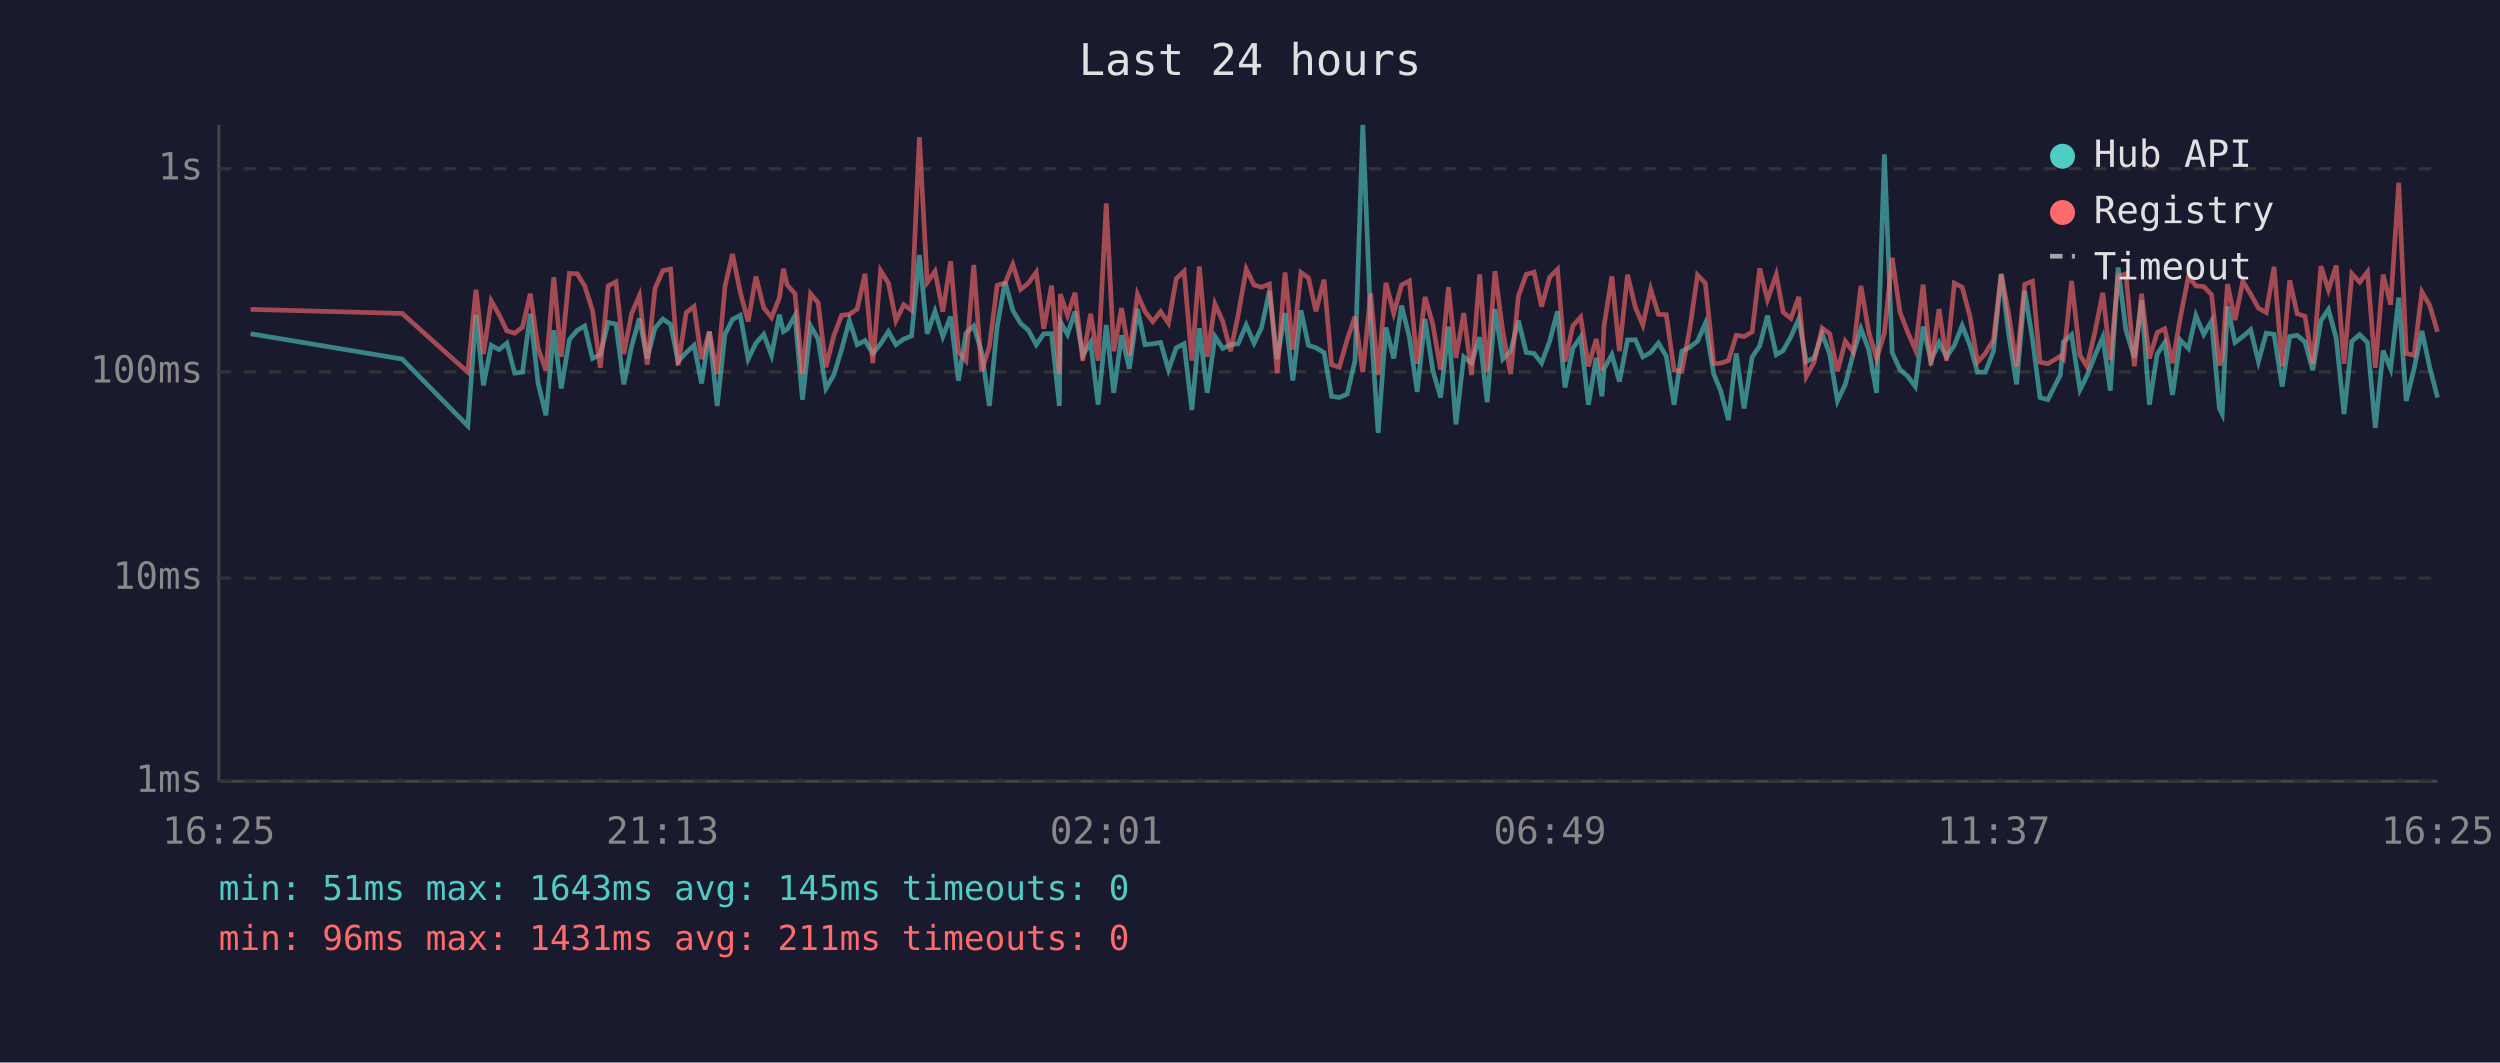
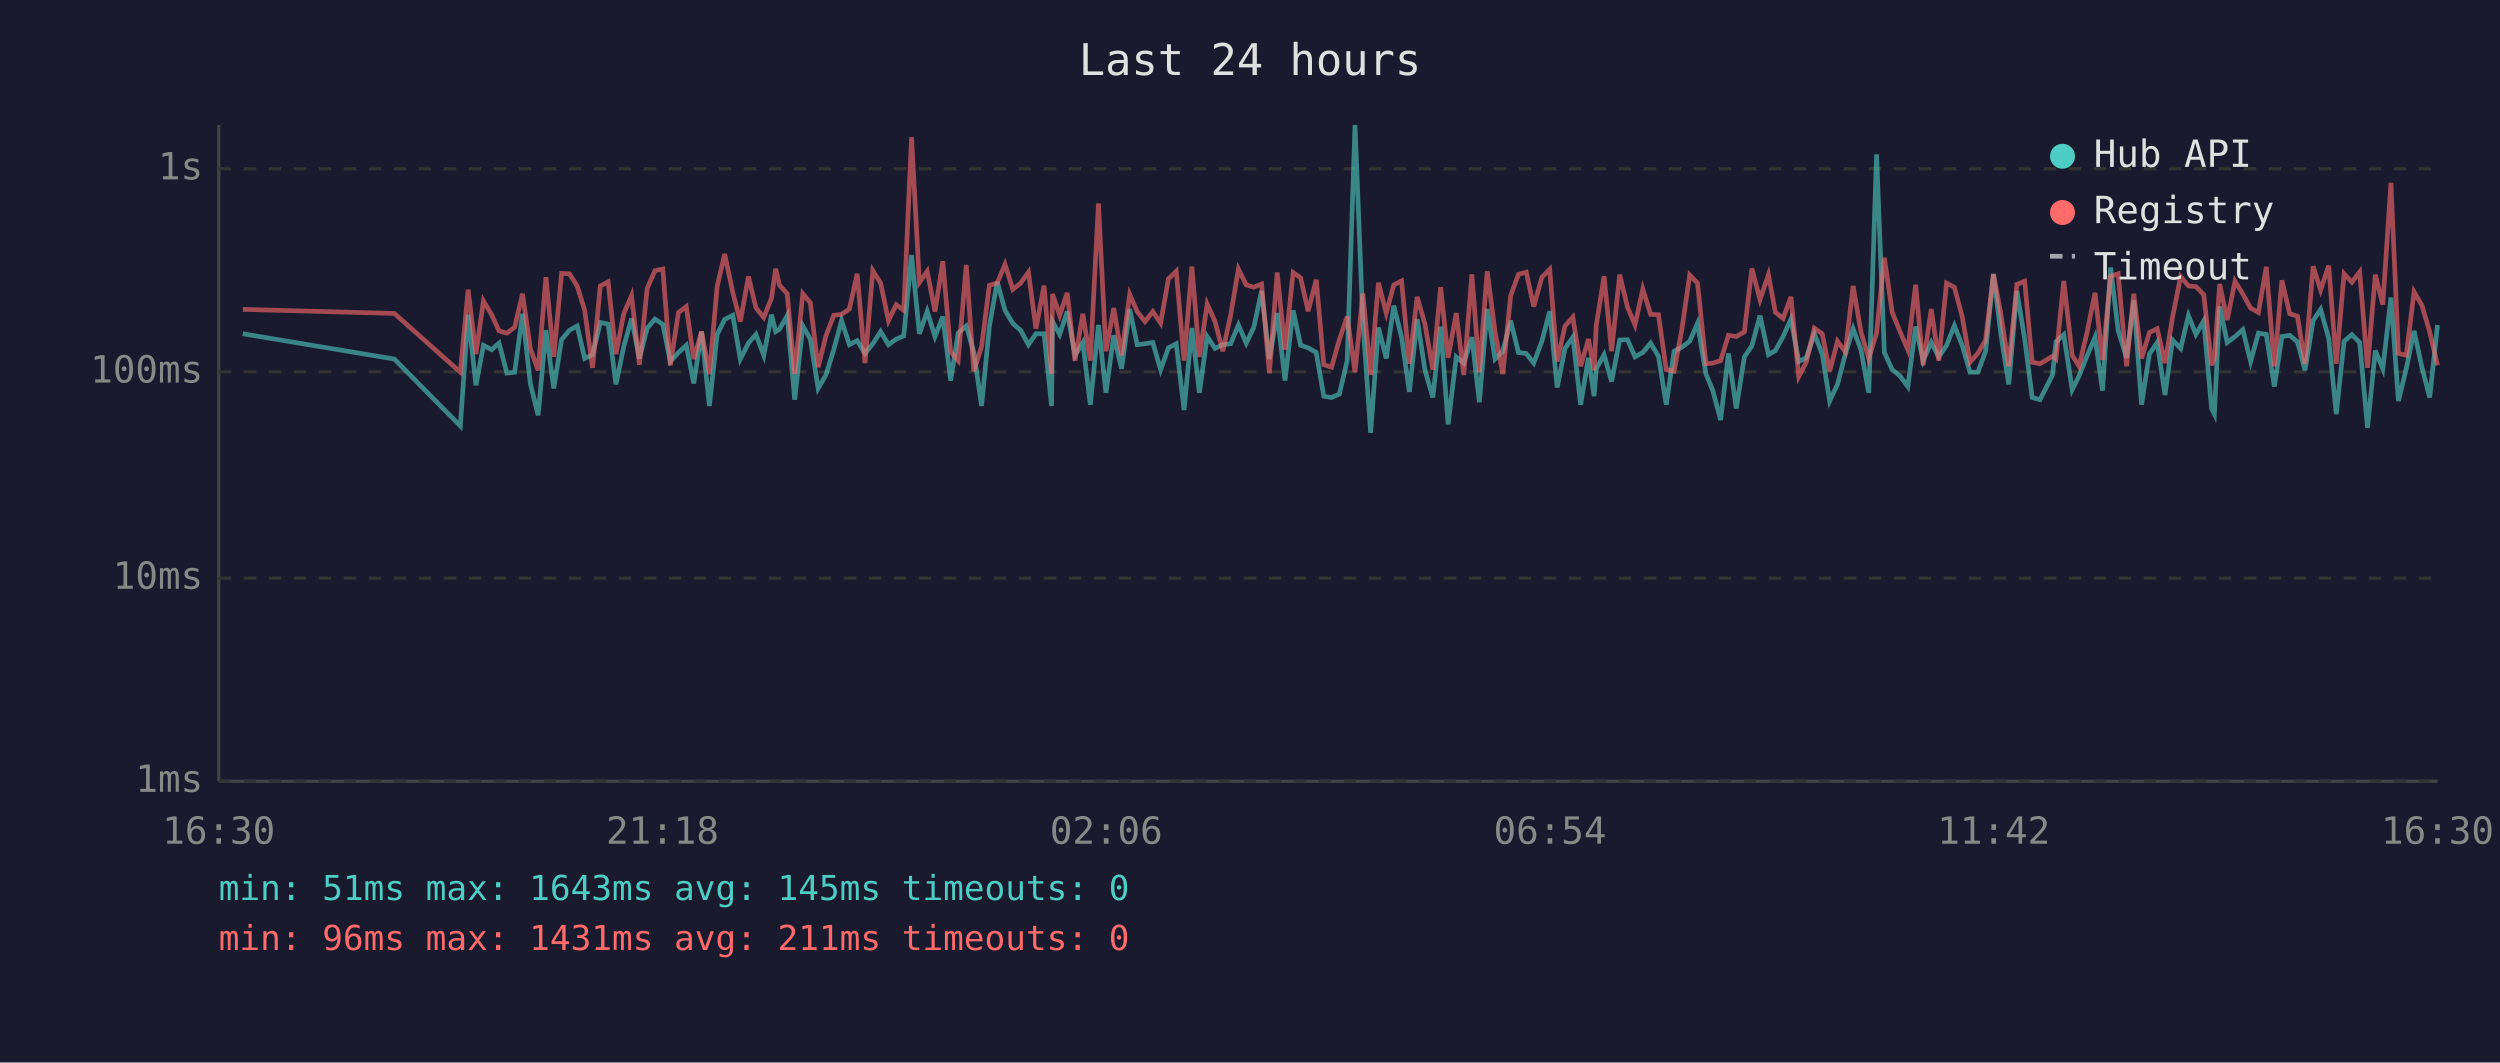
<svg xmlns="http://www.w3.org/2000/svg" viewBox="0 0 800 340" font-family="monospace" font-size="12">
  <rect width="800" height="340" fill="#1a1a2e" />
  <text x="400" y="24" fill="#e0e0e0" font-size="14" text-anchor="middle">Last 24 hours</text>
  <line x1="70" y1="40" x2="70" y2="250" stroke="#444" stroke-width="1" />
  <line x1="70" y1="250" x2="780" y2="250" stroke="#444" stroke-width="1" />
  <line x1="70" y1="250" x2="780" y2="250" stroke="#333" stroke-width="1" stroke-dasharray="4" />
  <text x="65" y="250" fill="#888" text-anchor="end" dominant-baseline="middle">1ms</text>
  <line x1="70" y1="185" x2="780" y2="185" stroke="#333" stroke-width="1" stroke-dasharray="4" />
  <text x="65" y="185" fill="#888" text-anchor="end" dominant-baseline="middle">10ms</text>
  <line x1="70" y1="119" x2="780" y2="119" stroke="#333" stroke-width="1" stroke-dasharray="4" />
  <text x="65" y="119" fill="#888" text-anchor="end" dominant-baseline="middle">100ms</text>
  <line x1="70" y1="54" x2="780" y2="54" stroke="#333" stroke-width="1" stroke-dasharray="4" />
  <text x="65" y="54" fill="#888" text-anchor="end" dominant-baseline="middle">1s</text>
-   <text x="70" y="270" fill="#888" text-anchor="middle">16:25</text>
-   <text x="212" y="270" fill="#888" text-anchor="middle">21:13</text>
-   <text x="354" y="270" fill="#888" text-anchor="middle">02:01</text>
-   <text x="496" y="270" fill="#888" text-anchor="middle">06:49</text>
-   <text x="638" y="270" fill="#888" text-anchor="middle">11:37</text>
-   <text x="780" y="270" fill="#888" text-anchor="middle">16:25</text>
-   <polyline points="80.2,106.8 128.7,114.9 149.7,136.3 152.3,100.7 154.7,123.3 157.2,110.5 159.7,111.9 162.2,109.8 164.7,119.4 167.2,119.1 169.7,100.4 172.2,122.7 174.7,132.9 177.2,105.7 179.6,124.3 182.2,108.7 184.7,105.7 187.1,104.3 189.6,114.7 192.1,113.5 194.6,103.2 197.1,103.7 199.6,123.0 202.1,110.9 204.6,101.9 207.1,114.7 209.6,105.0 212.1,102.1 214.6,103.8 217.0,115.7 219.6,112.8 222.1,110.5 224.5,122.7 227.0,106.1 229.5,129.9 232.0,107.0 234.4,102.2 236.9,100.9 239.4,114.9 241.9,109.8 244.4,107.0 246.9,113.7 249.4,100.7 250.7,106.1 251.9,105.4 254.4,101.0 256.8,127.9 259.4,104.3 261.8,108.5 264.3,124.3 266.8,120.0 269.3,111.9 271.8,102.6 274.3,110.3 276.8,109.0 279.3,113.1 281.8,110.0 284.3,106.1 286.7,110.3 289.2,108.5 291.7,107.5 294.2,81.6 296.7,106.8 299.2,99.6 301.7,107.7 304.2,101.3 306.7,121.8 309.1,106.6 311.6,104.3 314.1,112.6 316.6,129.9 319.1,104.5 321.6,90.2 324.1,99.3 326.6,103.5 329.1,105.7 331.6,110.3 334.0,106.8 336.5,106.8 339.0,129.9 339.3,102.9 341.6,107.0 344.0,99.7 346.5,113.7 349.0,109.6 351.4,129.5 354.0,104.0 356.4,125.7 358.9,107.3 361.4,118.0 364.0,98.9 366.4,110.3 368.9,110.0 371.4,109.6 373.9,118.3 376.4,111.3 378.9,110.0 381.4,131.2 383.8,105.0 386.3,125.7 388.8,107.7 391.3,111.5 393.8,110.3 396.2,110.0 398.8,104.0 401.3,109.8 403.7,104.8 406.2,93.1 408.7,114.9 411.2,100.2 413.7,121.8 416.3,99.3 418.7,110.5 421.1,111.3 423.7,112.8 426.1,126.8 428.6,127.2 431.1,126.1 433.6,115.4 436.1,40.0 438.6,102.7 441.0,138.5 443.5,104.8 446.0,114.7 448.5,97.8 451.0,107.9 453.5,125.4 456.0,102.1 458.5,118.5 461.0,127.2 463.5,104.5 465.9,135.8 468.4,114.2 470.9,116.2 473.5,107.9 475.9,128.7 478.4,98.9 480.9,114.9 483.4,112.4 485.9,102.6 488.4,112.8 490.9,113.1 493.3,116.2 495.9,109.2 498.4,99.6 500.8,124.0 503.3,111.5 505.8,107.9 508.3,129.5 510.8,114.5 512.6,126.8 513.3,118.0 515.8,113.5 518.2,122.1 520.8,108.8 523.3,108.7 525.7,114.2 528.2,112.8 530.7,109.8 533.2,114.0 535.7,129.5 538.2,112.4 540.7,111.1 543.2,109.2 545.7,103.5 548.4,119.7 550.6,125.0 553.1,134.4 555.6,113.1 558.1,130.7 560.7,114.2 563.1,110.7 565.6,101.0 568.4,113.5 570.6,112.2 573.1,107.7 575.6,102.1 578.0,115.7 580.5,114.5 583.1,106.8 585.5,113.3 588.0,128.3 590.5,123.0 593.0,113.3 595.5,105.2 598.0,111.9 600.5,125.7 603.0,49.4 605.5,112.8 608.0,118.3 610.4,120.3 612.9,123.7 615.4,104.5 617.9,115.4 620.5,109.6 622.9,114.2 625.4,110.5 627.9,104.2 630.4,110.5 632.8,119.1 635.3,119.1 637.9,112.4 640.4,87.7 642.8,107.1 645.3,123.0 647.9,93.1 650.4,108.5 652.8,127.2 655.3,127.9 659.3,120.0 660.3,109.4 662.9,107.1 665.6,124.7 667.8,120.3 670.3,114.0 672.9,107.9 675.3,125.0 677.8,85.6 680.3,105.7 683.0,114.5 685.3,96.1 687.8,129.5 690.3,113.3 692.7,109.6 695.2,126.4 697.7,108.8 700.3,111.5 702.7,101.0 705.2,107.0 707.7,102.7 710.2,130.7 711.1,132.5 712.8,98.1 715.2,109.6 717.7,107.7 720.2,105.5 722.7,115.7 725.2,106.6 727.7,107.0 730.3,123.7 732.7,107.7 735.1,107.3 737.6,109.4 740.1,118.5 742.7,102.6 745.1,99.0 747.6,108.3 750.1,132.5 752.6,109.2 755.1,107.1 757.6,109.6 760.1,136.9 762.6,112.2 765.0,118.0 767.6,95.2 770.0,128.3 772.5,118.0 775.0,105.9 777.5,117.5 780.0,127.2" fill="none" stroke="#4ecdc4" stroke-width="1.5" opacity="0.6" />
-   <polyline points="80.2,99.0 128.7,100.3 149.7,119.1 152.3,92.7 154.7,113.3 157.2,96.3 159.7,100.7 162.2,105.9 164.7,106.6 167.2,104.7 169.7,94.0 172.2,111.5 174.7,118.5 177.2,88.7 179.6,114.2 182.2,87.5 184.7,87.6 187.1,91.5 189.6,99.3 192.1,117.7 194.6,91.5 197.1,90.2 199.6,113.3 202.1,100.4 204.6,94.6 207.1,116.7 209.6,92.3 212.1,86.6 214.6,86.1 217.0,116.9 219.6,100.0 222.1,98.1 224.5,114.9 227.0,106.1 229.5,119.7 232.0,91.6 234.4,81.3 236.9,93.6 239.4,102.9 241.9,88.5 244.4,98.5 246.9,101.6 249.4,95.3 250.7,86.0 251.9,91.2 254.4,94.0 256.8,119.7 259.4,94.0 261.8,96.9 264.3,117.5 266.8,107.5 269.3,100.9 271.8,100.6 274.3,98.9 276.8,87.6 279.3,116.2 281.8,86.6 284.3,90.6 286.7,102.6 289.2,97.5 291.7,99.3 294.2,43.9 296.7,90.4 299.2,86.8 301.7,99.7 304.2,83.6 306.7,112.6 309.1,115.4 311.6,84.8 314.1,118.8 316.6,110.9 319.1,91.3 321.6,90.6 324.1,84.6 326.6,92.6 329.1,90.6 331.6,87.1 334.0,105.2 336.5,91.4 339.0,119.7 339.3,94.1 341.6,100.9 344.0,93.7 346.5,115.4 349.0,100.4 351.4,115.4 354.0,65.1 356.4,112.4 358.9,98.6 361.4,113.7 364.0,94.2 366.4,99.7 368.9,102.9 371.4,99.7 373.9,103.4 376.4,89.2 378.9,86.8 381.4,115.4 383.8,85.3 386.3,114.2 388.8,97.3 391.3,102.9 393.8,112.4 396.2,100.9 398.8,86.1 401.3,91.2 403.7,91.9 406.2,90.9 408.7,119.4 411.2,87.2 413.7,111.9 416.3,87.2 418.7,88.9 421.1,99.6 423.7,89.5 426.1,116.7 428.6,117.5 431.1,108.7 433.6,101.3 436.1,119.1 438.6,93.9 441.0,120.0 443.5,90.5 446.0,100.2 448.5,91.2 451.0,89.9 453.5,116.4 456.0,95.0 458.5,103.8 461.0,118.3 463.5,91.9 465.9,114.5 468.4,100.2 470.9,120.0 473.5,87.8 475.9,119.1 478.4,86.8 480.9,106.1 483.4,119.7 485.9,94.7 488.4,87.8 490.9,87.1 493.3,98.1 495.9,88.7 498.4,86.2 500.8,115.7 503.3,104.3 505.8,101.5 508.3,117.2 510.8,108.5 512.6,118.5 513.3,104.2 515.8,88.4 518.2,112.4 520.8,87.9 523.3,98.3 525.7,104.0 528.2,92.5 530.7,100.6 533.2,100.7 535.7,118.3 538.2,118.8 540.7,105.4 543.2,88.0 545.7,90.6 548.4,116.4 550.6,116.2 553.1,115.4 555.6,107.3 558.1,107.7 560.7,106.2 563.1,85.9 565.6,95.9 568.4,87.9 570.6,99.9 573.1,101.9 575.6,95.0 578.0,120.5 580.5,115.9 583.1,105.0 585.5,106.8 588.0,118.8 590.5,109.2 593.0,112.6 595.5,91.5 598.0,106.2 600.5,114.7 603.0,106.6 605.5,82.5 608.0,99.9 610.4,106.1 612.9,111.9 615.4,91.1 617.9,116.9 620.5,98.9 622.9,115.4 625.4,90.6 627.9,91.9 630.4,101.3 632.8,115.9 635.3,113.1 637.9,108.8 640.4,87.7 642.8,100.6 645.3,117.2 647.9,91.0 650.4,90.0 652.8,115.9 655.3,116.4 659.3,114.0 660.3,114.9 662.9,89.9 665.6,113.7 667.8,117.2 670.3,106.6 672.9,93.7 675.3,115.2 677.8,88.4 680.3,87.6 683.0,117.2 685.3,94.0 687.8,114.7 690.3,106.4 692.7,105.2 695.2,116.2 697.7,101.6 700.3,88.5 702.7,91.5 705.2,91.7 707.7,94.3 710.2,116.9 711.1,114.5 712.8,90.9 715.2,102.4 717.7,90.0 720.2,94.1 722.7,98.6 725.2,100.0 727.7,85.4 730.3,117.2 732.7,89.7 735.1,100.4 737.6,101.2 740.1,116.4 742.7,85.2 745.1,92.8 747.6,85.0 750.1,116.4 752.6,87.6 755.1,90.3 757.6,87.0 760.1,117.7 762.6,87.9 765.0,97.5 767.6,58.5 770.0,113.1 772.5,113.7 775.0,93.4 777.5,97.7 780.0,106.2" fill="none" stroke="#ff6b6b" stroke-width="1.5" opacity="0.6" />
+   <text x="70" y="270" fill="#888" text-anchor="middle">16:30</text>
+   <text x="212" y="270" fill="#888" text-anchor="middle">21:18</text>
+   <text x="354" y="270" fill="#888" text-anchor="middle">02:06</text>
+   <text x="496" y="270" fill="#888" text-anchor="middle">06:54</text>
+   <text x="638" y="270" fill="#888" text-anchor="middle">11:42</text>
+   <text x="780" y="270" fill="#888" text-anchor="middle">16:30</text>
+   <polyline points="77.7,106.8 126.2,114.9 147.3,136.3 149.8,100.7 152.3,123.3 154.7,110.5 157.3,111.9 159.7,109.8 162.2,119.4 164.7,119.1 167.2,100.4 169.7,122.7 172.2,132.9 174.7,105.7 177.2,124.3 179.7,108.7 182.2,105.7 184.7,104.3 187.1,114.7 189.6,113.5 192.1,103.2 194.6,103.7 197.1,123.0 199.6,110.9 202.1,101.9 204.6,114.7 207.1,105.0 209.6,102.1 212.1,103.8 214.5,115.7 217.1,112.8 219.6,110.5 222.0,122.7 224.5,106.1 227.0,129.9 229.5,107.0 231.9,102.2 234.5,100.9 236.9,114.9 239.5,109.8 241.9,107.0 244.4,113.7 246.9,100.7 248.2,106.1 249.4,105.4 251.9,101.0 254.3,127.9 256.9,104.3 259.3,108.5 261.8,124.3 264.3,120.0 266.8,111.9 269.3,102.6 271.8,110.3 274.3,109.0 276.8,113.1 279.3,110.0 281.8,106.1 284.3,110.3 286.8,108.5 289.2,107.5 291.7,81.6 294.2,106.8 296.7,99.6 299.2,107.7 301.7,101.3 304.2,121.8 306.6,106.6 309.2,104.3 311.6,112.6 314.1,129.9 316.6,104.5 319.1,90.2 321.6,99.3 324.1,103.5 326.6,105.7 329.1,110.3 331.5,106.8 334.1,106.8 336.5,129.9 336.8,102.9 339.1,107.0 341.5,99.7 344.0,113.7 346.5,109.6 348.9,129.5 351.5,104.0 353.9,125.7 356.4,107.3 358.9,118.0 361.5,98.9 363.9,110.3 366.4,110.0 368.9,109.6 371.4,118.3 373.9,111.3 376.4,110.0 378.9,131.2 381.4,105.0 383.8,125.7 386.3,107.7 388.8,111.5 391.3,110.3 393.8,110.0 396.3,104.0 398.8,109.8 401.2,104.8 403.7,93.1 406.2,114.9 408.7,100.2 411.2,121.8 413.8,99.3 416.2,110.5 418.6,111.3 421.2,112.8 423.6,126.8 426.1,127.2 428.6,126.1 431.1,115.4 433.6,40.0 436.1,102.7 438.6,138.5 441.1,104.8 443.6,114.7 446.0,97.8 448.5,107.9 451.0,125.4 453.5,102.1 456.0,118.5 458.5,127.2 461.0,104.5 463.4,135.8 466.0,114.2 468.4,116.2 471.0,107.9 473.4,128.7 475.9,98.9 478.4,114.9 480.9,112.4 483.4,102.6 485.9,112.8 488.4,113.1 490.8,116.2 493.4,109.2 495.9,99.6 498.3,124.0 500.8,111.5 503.3,107.9 505.8,129.5 508.3,114.5 510.1,126.8 510.8,118.0 513.3,113.5 515.7,122.1 518.3,108.8 520.8,108.7 523.2,114.2 525.7,112.8 528.2,109.8 530.7,114.0 533.2,129.5 535.7,112.4 538.2,111.1 540.7,109.2 543.2,103.5 545.9,119.7 548.1,125.0 550.6,134.4 553.1,113.1 555.6,130.7 558.2,114.2 560.6,110.7 563.2,101.0 565.9,113.5 568.1,112.2 570.6,107.7 573.1,102.1 575.6,115.7 578.0,114.5 580.6,106.8 583.1,113.3 585.5,128.3 588.0,123.0 590.5,113.3 593.0,105.2 595.5,111.9 598.0,125.7 600.5,49.4 603.0,112.8 605.5,118.3 608.0,120.3 610.5,123.7 613.0,104.5 615.4,115.4 618.0,109.6 620.4,114.2 622.9,110.5 625.4,104.2 627.9,110.5 630.4,119.1 632.9,119.1 635.4,112.4 637.9,87.7 640.3,107.1 642.8,123.0 645.4,93.1 647.9,108.5 650.3,127.2 652.8,127.9 656.8,120.0 657.9,109.4 660.4,107.1 663.1,124.7 665.3,120.3 667.8,114.0 670.4,107.9 672.8,125.0 675.4,85.6 677.8,105.7 680.5,114.5 682.8,96.1 685.3,129.5 687.8,113.3 690.3,109.6 692.8,126.4 695.2,108.8 697.8,111.5 700.3,101.0 702.7,107.0 705.2,102.7 707.7,130.7 708.6,132.5 710.3,98.1 712.7,109.6 715.2,107.7 717.7,105.5 720.2,115.7 722.7,106.6 725.2,107.0 727.8,123.7 730.2,107.7 732.7,107.3 735.2,109.4 737.6,118.5 740.2,102.6 742.6,99.0 745.2,108.3 747.6,132.5 750.1,109.2 752.6,107.1 755.1,109.6 757.6,136.9 760.1,112.2 762.5,118.0 765.1,95.2 767.5,128.3 770.0,118.0 772.5,105.9 775.0,117.5 777.5,127.2 780.0,104.0" fill="none" stroke="#4ecdc4" stroke-width="1.5" opacity="0.6" />
+   <polyline points="77.7,99.0 126.2,100.3 147.3,119.1 149.8,92.7 152.3,113.3 154.7,96.3 157.3,100.7 159.7,105.9 162.2,106.6 164.7,104.7 167.2,94.0 169.7,111.5 172.2,118.5 174.7,88.7 177.2,114.2 179.7,87.5 182.2,87.6 184.7,91.5 187.1,99.3 189.6,117.7 192.1,91.5 194.6,90.2 197.1,113.3 199.6,100.4 202.1,94.6 204.6,116.7 207.1,92.3 209.6,86.6 212.1,86.1 214.5,116.9 217.1,100.0 219.6,98.1 222.0,114.9 224.5,106.1 227.0,119.7 229.5,91.6 231.9,81.3 234.5,93.6 236.9,102.9 239.5,88.5 241.9,98.5 244.4,101.6 246.9,95.3 248.2,86.0 249.4,91.2 251.9,94.0 254.3,119.7 256.9,94.0 259.3,96.9 261.8,117.5 264.3,107.5 266.8,100.9 269.3,100.6 271.8,98.9 274.3,87.6 276.8,116.2 279.3,86.6 281.8,90.6 284.3,102.6 286.8,97.5 289.2,99.3 291.7,43.9 294.2,90.4 296.7,86.8 299.2,99.7 301.7,83.6 304.2,112.6 306.6,115.4 309.2,84.8 311.6,118.8 314.1,110.9 316.6,91.3 319.1,90.6 321.6,84.6 324.1,92.6 326.6,90.6 329.1,87.1 331.5,105.2 334.1,91.4 336.5,119.7 336.8,94.1 339.1,100.9 341.5,93.7 344.0,115.4 346.5,100.4 348.9,115.4 351.5,65.1 353.9,112.4 356.4,98.6 358.9,113.7 361.5,94.2 363.9,99.7 366.4,102.9 368.9,99.7 371.4,103.4 373.9,89.2 376.4,86.8 378.9,115.4 381.4,85.3 383.8,114.2 386.3,97.3 388.8,102.9 391.3,112.4 393.8,100.9 396.3,86.1 398.8,91.2 401.2,91.9 403.7,90.9 406.2,119.4 408.7,87.2 411.2,111.9 413.8,87.2 416.2,88.9 418.6,99.6 421.2,89.5 423.6,116.7 426.1,117.5 428.6,108.7 431.1,101.3 433.6,119.1 436.1,93.9 438.6,120.0 441.1,90.5 443.6,100.2 446.0,91.2 448.5,89.9 451.0,116.4 453.5,95.0 456.0,103.8 458.5,118.3 461.0,91.9 463.4,114.5 466.0,100.2 468.4,120.0 471.0,87.8 473.4,119.1 475.9,86.8 478.4,106.1 480.9,119.7 483.4,94.7 485.9,87.8 488.4,87.1 490.8,98.1 493.4,88.7 495.9,86.2 498.3,115.7 500.8,104.3 503.3,101.5 505.8,117.2 508.3,108.5 510.1,118.5 510.8,104.2 513.3,88.4 515.7,112.4 518.3,87.9 520.8,98.3 523.2,104.0 525.7,92.5 528.2,100.6 530.7,100.7 533.2,118.3 535.7,118.8 538.2,105.4 540.7,88.0 543.2,90.6 545.9,116.4 548.1,116.2 550.6,115.4 553.1,107.3 555.6,107.7 558.2,106.2 560.6,85.9 563.2,95.9 565.9,87.9 568.1,99.9 570.6,101.9 573.1,95.0 575.6,120.5 578.0,115.9 580.6,105.0 583.1,106.8 585.5,118.8 588.0,109.2 590.5,112.6 593.0,91.5 595.5,106.2 598.0,114.7 600.5,106.6 603.0,82.5 605.5,99.9 608.0,106.1 610.5,111.9 613.0,91.1 615.4,116.9 618.0,98.9 620.4,115.4 622.9,90.6 625.4,91.9 627.9,101.3 630.4,115.9 632.9,113.1 635.4,108.8 637.9,87.7 640.3,100.6 642.8,117.2 645.4,91.0 647.9,90.0 650.3,115.9 652.8,116.4 656.8,114.0 657.9,114.9 660.4,89.9 663.1,113.7 665.3,117.2 667.8,106.6 670.4,93.7 672.8,115.2 675.4,88.4 677.8,87.6 680.5,117.2 682.8,94.0 685.3,114.7 687.8,106.4 690.3,105.2 692.8,116.2 695.2,101.6 697.8,88.5 700.3,91.5 702.7,91.7 705.2,94.3 707.7,116.9 708.6,114.5 710.3,90.9 712.7,102.4 715.2,90.0 717.7,94.1 720.2,98.6 722.7,100.0 725.2,85.4 727.8,117.2 730.2,89.7 732.7,100.4 735.2,101.2 737.6,116.4 740.2,85.2 742.6,92.8 745.2,85.0 747.6,116.4 750.1,87.6 752.6,90.3 755.1,87.0 757.6,117.7 760.1,87.9 762.5,97.5 765.1,58.5 767.5,113.1 770.0,113.7 772.5,93.4 775.0,97.7 777.5,106.2 780.0,116.9" fill="none" stroke="#ff6b6b" stroke-width="1.5" opacity="0.6" />
  <circle cx="660" cy="50" r="4" fill="#4ecdc4" />
  <text x="670" y="50" fill="#e0e0e0" dominant-baseline="middle">Hub API</text>
  <circle cx="660" cy="68" r="4" fill="#ff6b6b" />
  <text x="670" y="68" fill="#e0e0e0" dominant-baseline="middle">Registry</text>
  <line x1="656" y1="82" x2="664" y2="82" stroke="#e0e0e0" stroke-width="1.5" stroke-dasharray="4,3" opacity="0.7" />
  <text x="670" y="86" fill="#e0e0e0" dominant-baseline="middle">Timeout</text>
  <text x="70" y="288" fill="#4ecdc4" font-size="11">min: 51ms  max: 1643ms  avg: 145ms  timeouts: 0</text>
  <text x="70" y="304" fill="#ff6b6b" font-size="11">min: 96ms  max: 1431ms  avg: 211ms  timeouts: 0</text>
</svg>
